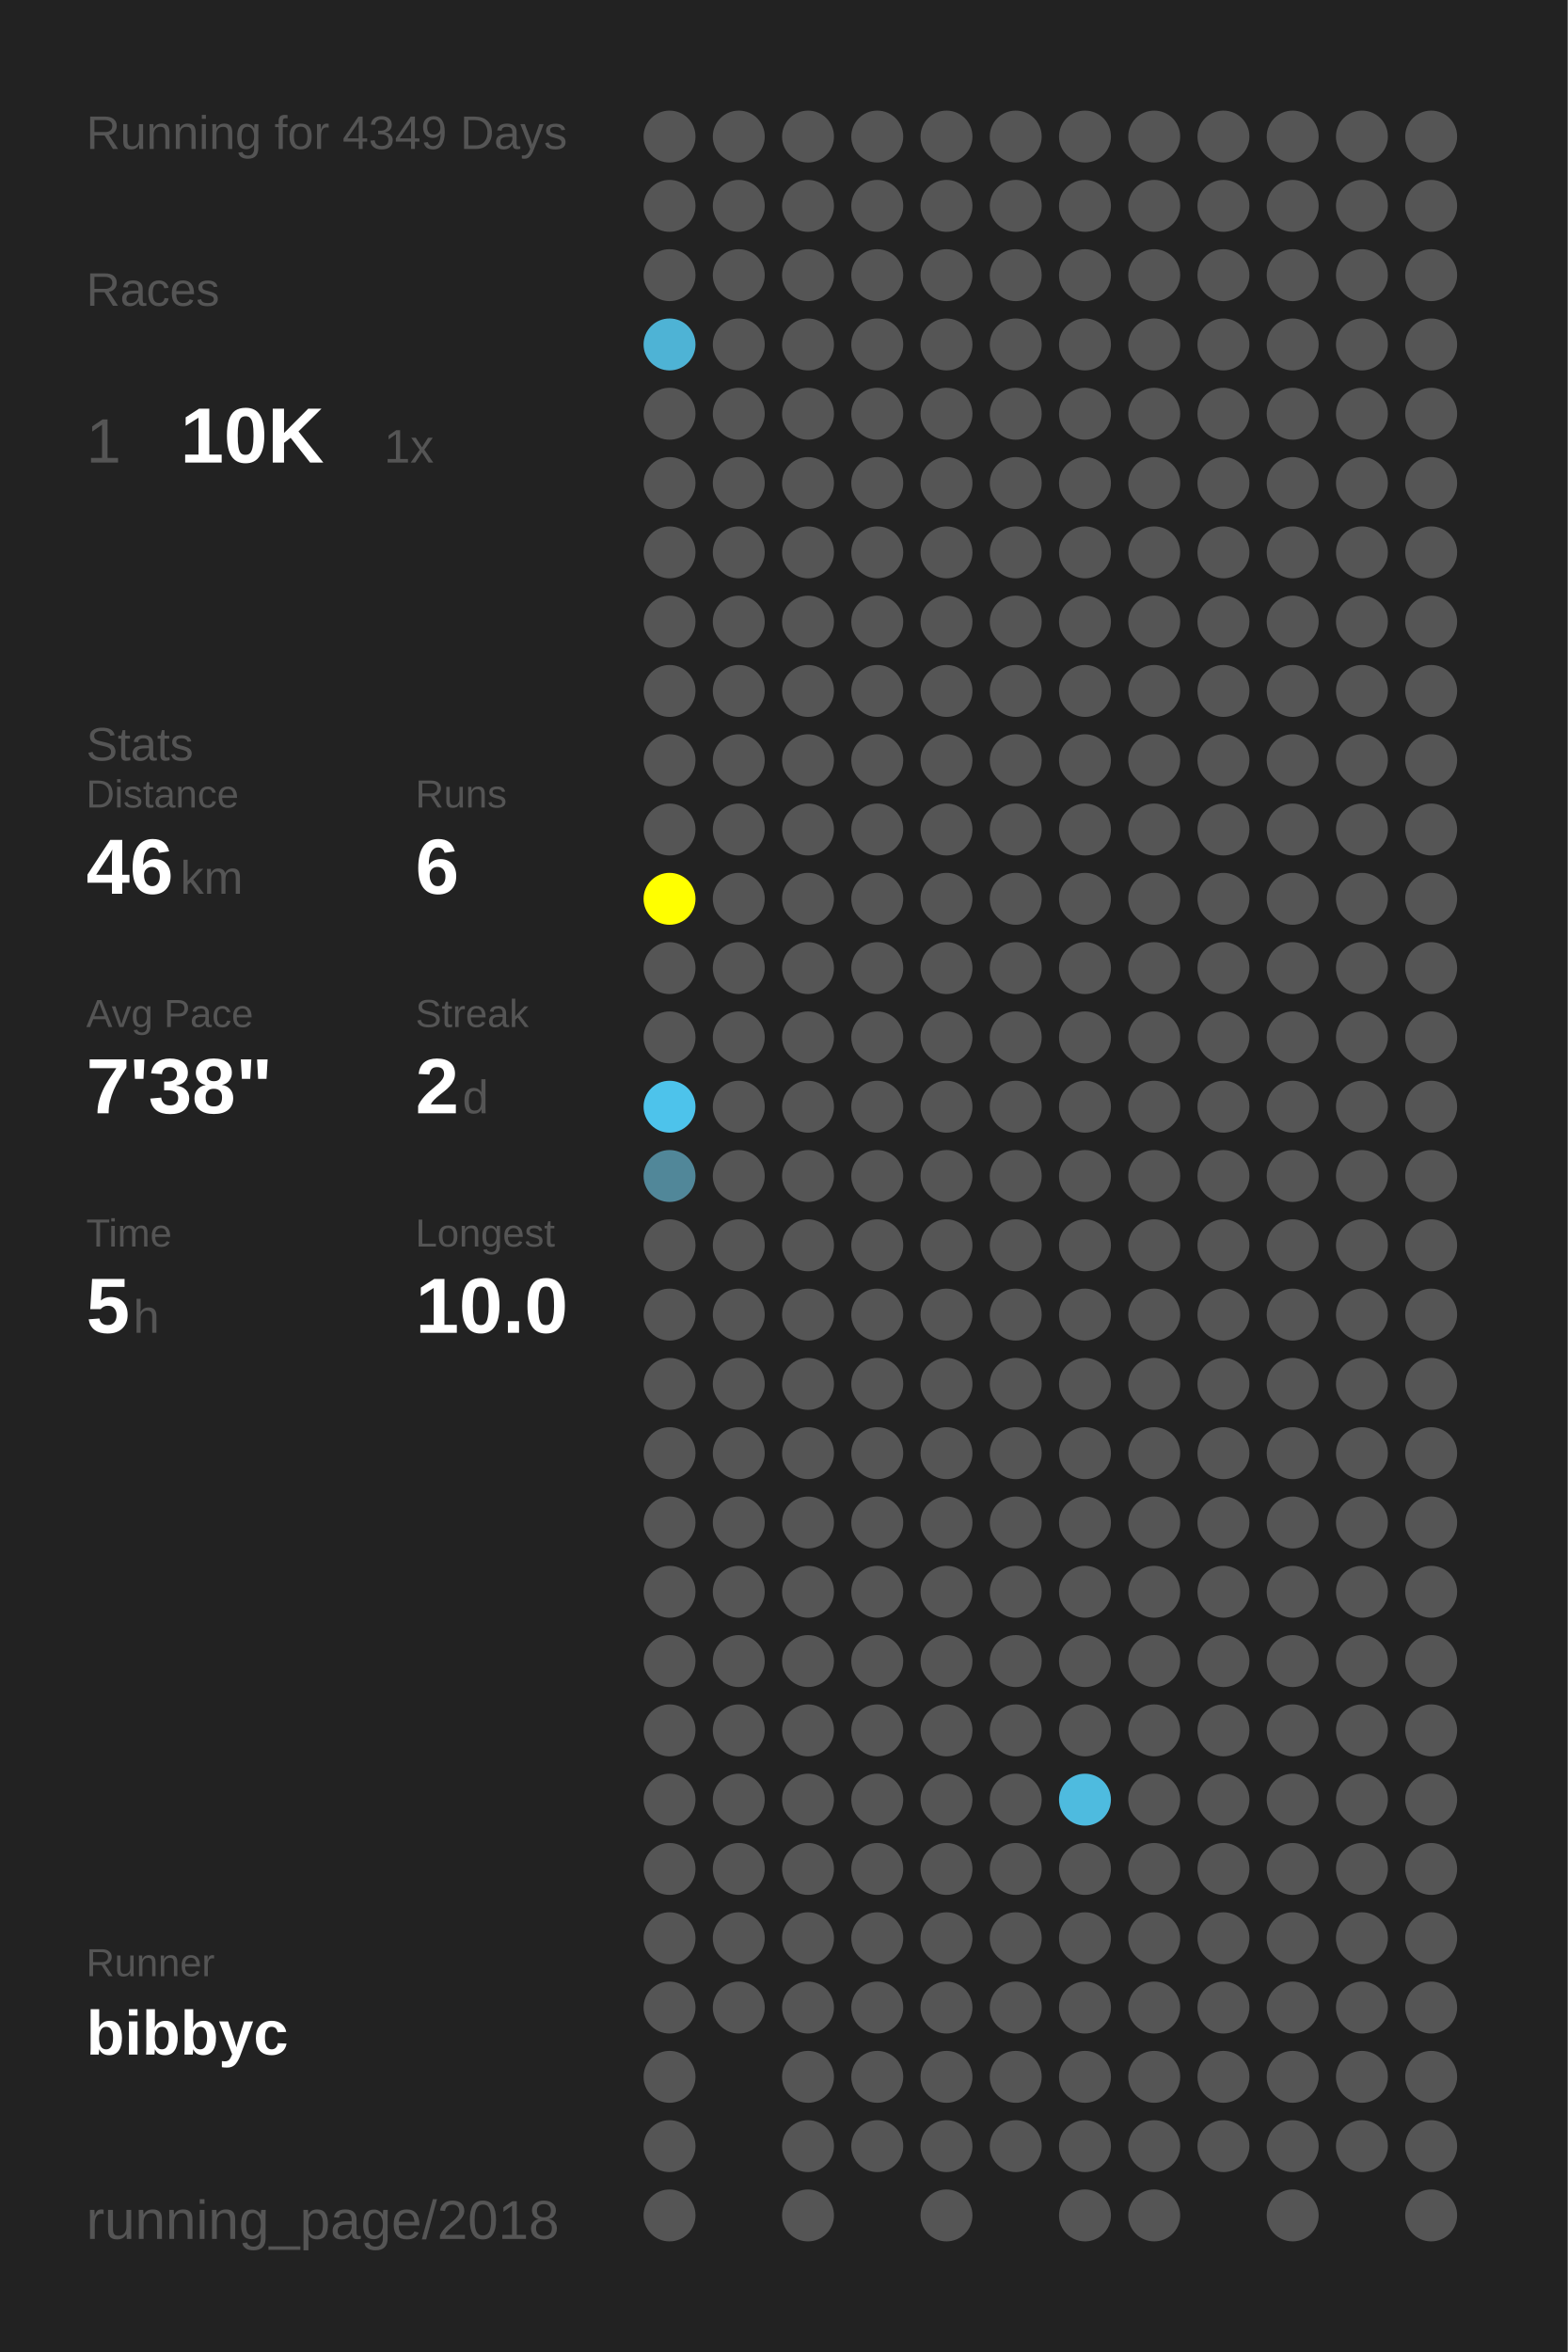
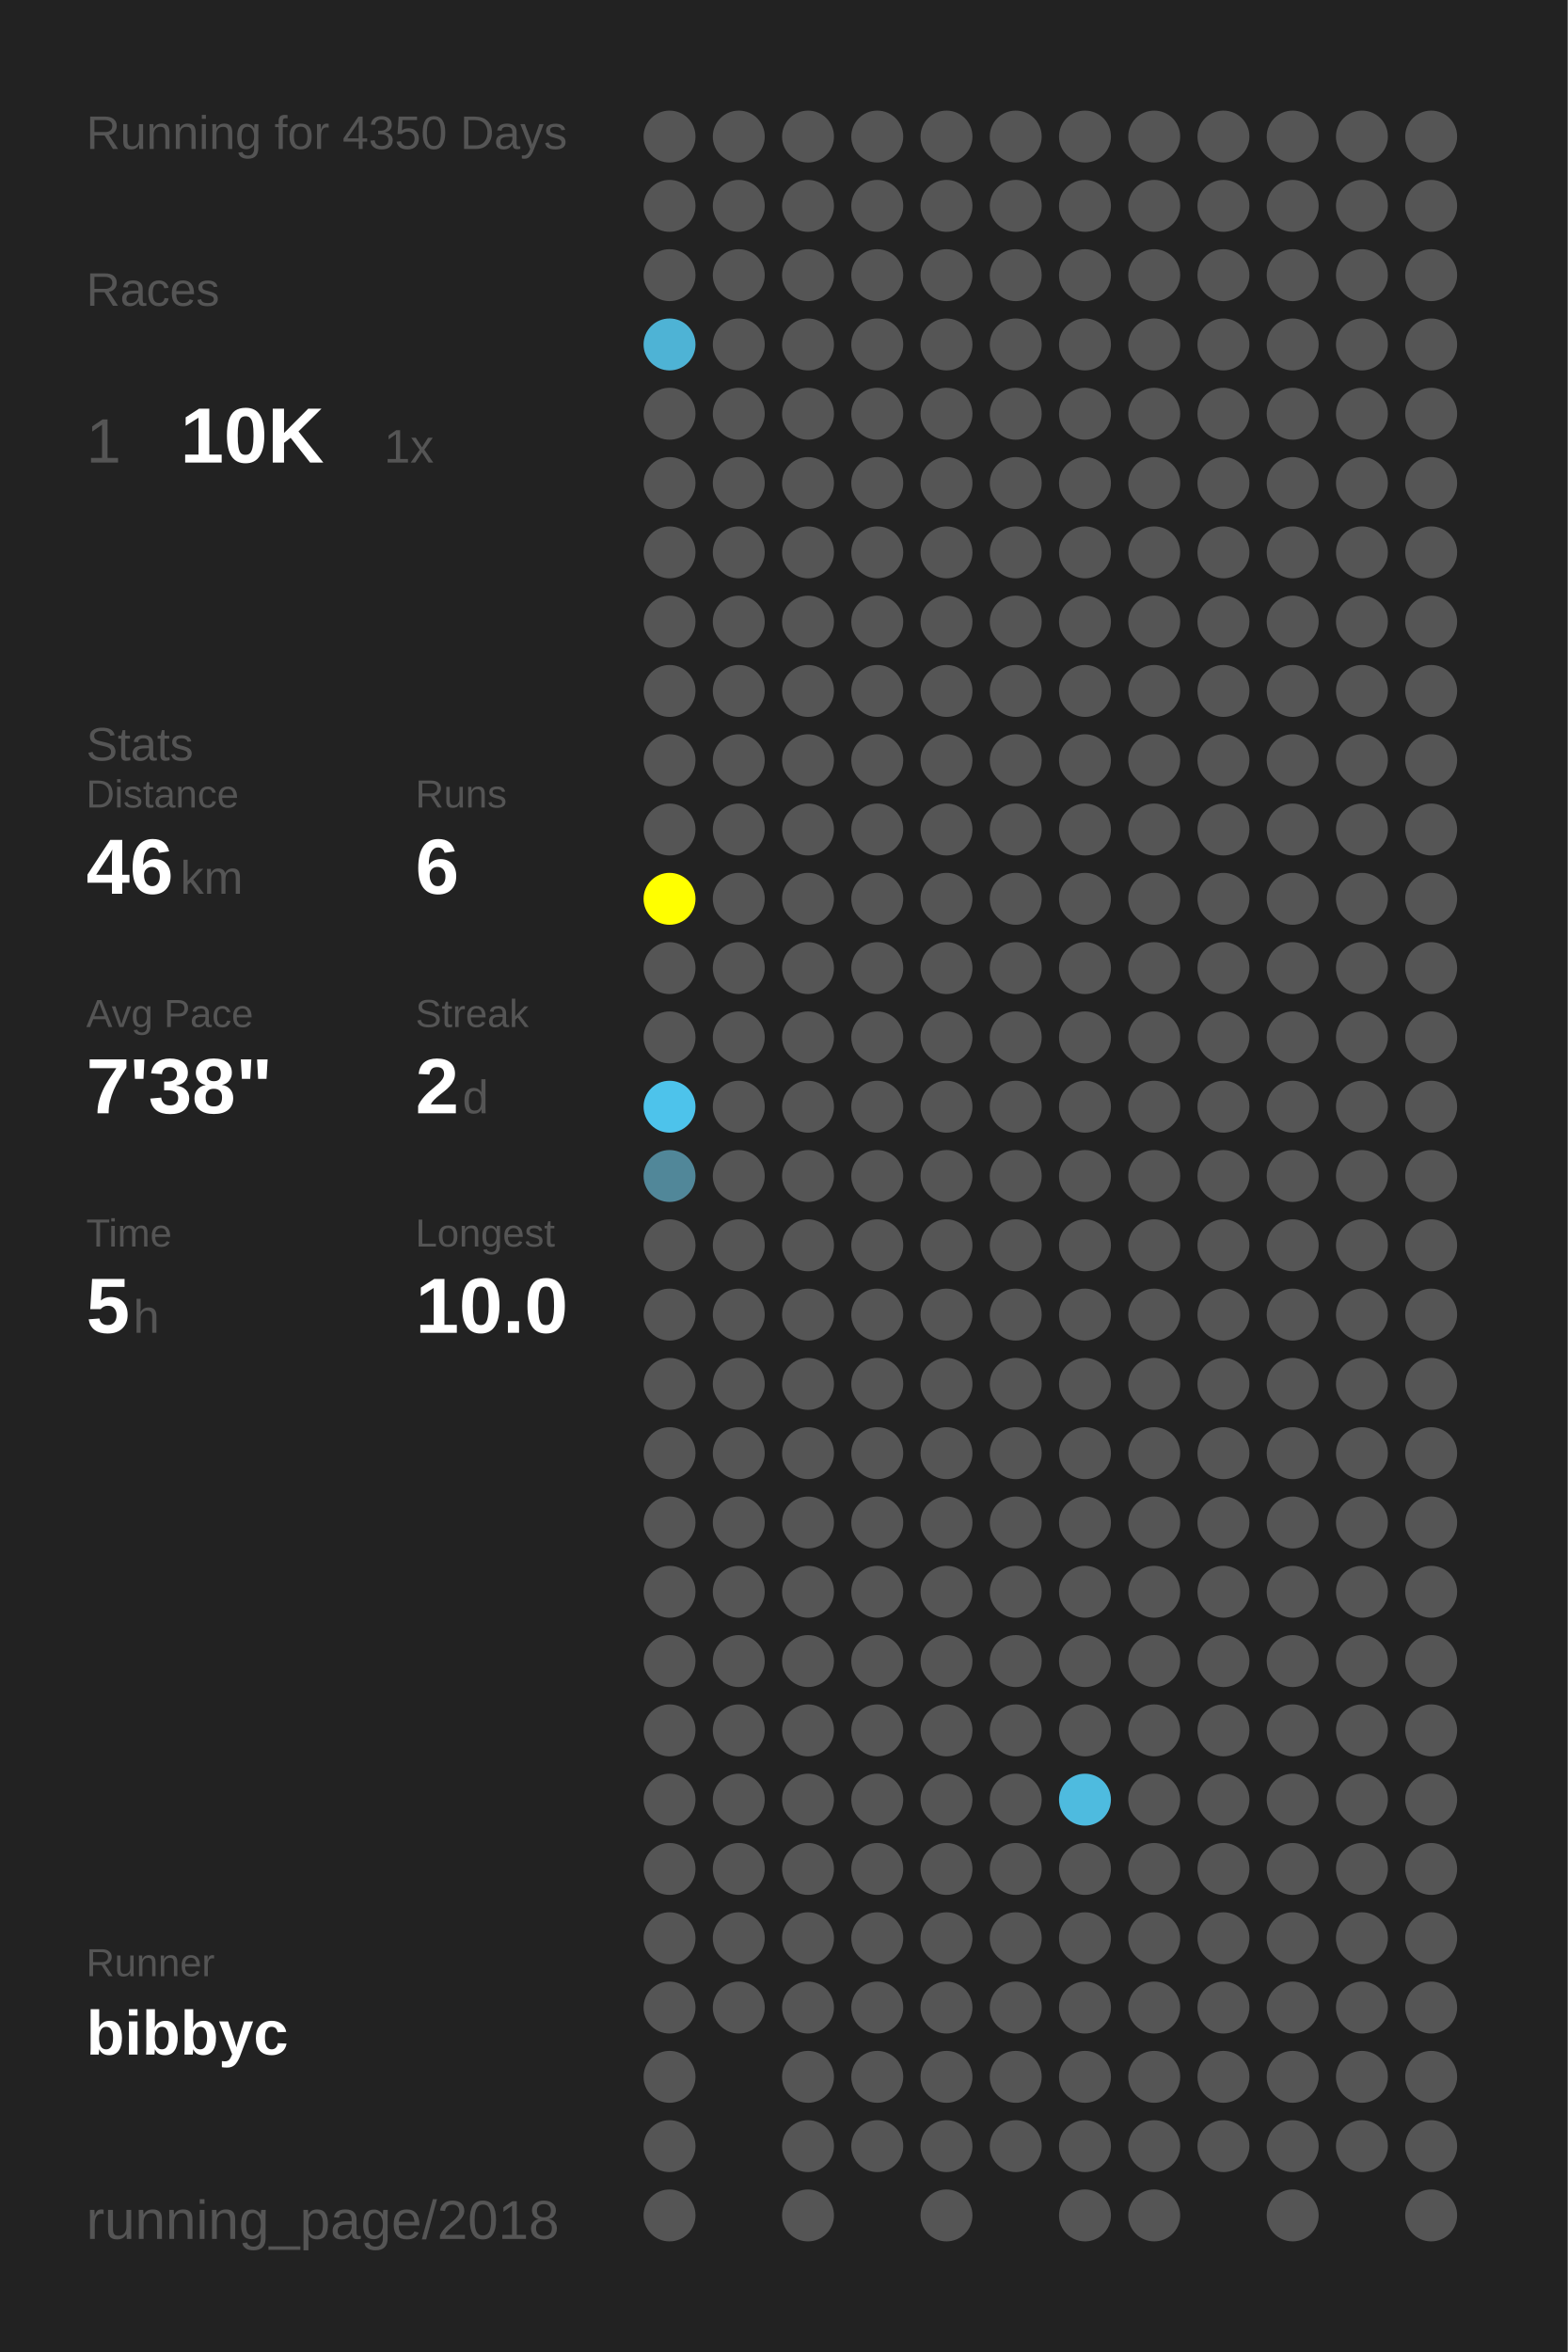
<svg xmlns="http://www.w3.org/2000/svg" baseProfile="full" height="300mm" version="1.1" viewBox="0,0,200,300" width="200mm">
  <defs />
  <rect fill="#222222" height="300" width="200" x="0" y="0" />
-   <text fill="#555555" style="font-size:6px; font-family:Arial;" x="11" y="19">Running for 4349 Days</text>
+   <text fill="#555555" style="font-size:6px; font-family:Arial;" x="11" y="19">Running for 4350 Days</text>
  <text fill="#555555" style="font-size:6px; font-family:Arial;" x="11" y="39">Races</text>
  <text fill="#555555" style="font-size:8px; font-family:Arial;" x="11" y="59">1</text>
  <text fill="#FFFFFF" style="font-size:10px; font-family:Arial; font-weight:bold;" x="23" y="59">10K</text>
  <text fill="#555555" style="font-size:6px; font-family:Arial;" x="49" y="59">1x</text>
  <text fill="#555555" style="font-size:6px; font-family:Arial;" x="11" y="97">Stats</text>
  <text fill="#555555" style="font-size:5px; font-family:Arial;" x="11" y="103">Distance</text>
  <text fill="#FFFFFF" style="font-size:10px; font-family:Arial; font-weight:bold;" x="11" y="114">46</text>
  <text fill="#555555" style="font-size:6px; font-family:Arial;" x="23" y="114">km</text>
  <text fill="#555555" style="font-size:5px; font-family:Arial;" x="53" y="103">Runs</text>
  <text fill="#FFFFFF" style="font-size:10px; font-family:Arial; font-weight:bold;" x="53" y="114">6</text>
  <text fill="#555555" style="font-size:5px; font-family:Arial;" x="11" y="131">Avg Pace</text>
  <text fill="#FFFFFF" style="font-size:10px; font-family:Arial; font-weight:bold;" x="11" y="142">7'38"</text>
  <text fill="#555555" style="font-size:5px; font-family:Arial;" x="53" y="131">Streak</text>
  <text fill="#FFFFFF" style="font-size:10px; font-family:Arial; font-weight:bold;" x="53" y="142">2</text>
  <text fill="#555555" style="font-size:6px; font-family:Arial;" x="59" y="142">d</text>
  <text fill="#555555" style="font-size:5px; font-family:Arial;" x="11" y="159">Time</text>
  <text fill="#FFFFFF" style="font-size:10px; font-family:Arial; font-weight:bold;" x="11" y="170">5</text>
  <text fill="#555555" style="font-size:6px; font-family:Arial;" x="17" y="170">h</text>
  <text fill="#555555" style="font-size:5px; font-family:Arial;" x="53" y="159">Longest</text>
  <text fill="#FFFFFF" style="font-size:10px; font-family:Arial; font-weight:bold;" x="53" y="170">10.0</text>
  <text fill="#555555" style="font-size:5px; font-family:Arial;" x="11" y="252.065">Runner</text>
  <text fill="#FFFFFF" style="font-size:8px; font-family:Arial; font-weight:bold;" x="11" y="262.065">bibbyc</text>
  <text fill="#555555" style="font-size:7px; font-family:Arial;" x="11" y="285.581">running_page/2018</text>
  <circle cx="85.417" cy="17.419" fill="#555555" r="3.312" />
  <circle cx="85.417" cy="26.258" fill="#555555" r="3.312" />
  <circle cx="85.417" cy="35.097" fill="#555555" r="3.312" />
  <circle cx="85.417" cy="43.935" fill="#4eb3d5" r="3.312" />
  <circle cx="85.417" cy="52.774" fill="#555555" r="3.312" />
  <circle cx="85.417" cy="61.613" fill="#555555" r="3.312" />
  <circle cx="85.417" cy="70.452" fill="#555555" r="3.312" />
  <circle cx="85.417" cy="79.29" fill="#555555" r="3.312" />
  <circle cx="85.417" cy="88.129" fill="#555555" r="3.312" />
  <circle cx="85.417" cy="96.968" fill="#555555" r="3.312" />
  <circle cx="85.417" cy="105.806" fill="#555555" r="3.312" />
  <circle cx="85.417" cy="114.645" fill="#FFFF00" r="3.312" />
  <circle cx="85.417" cy="123.484" fill="#555555" r="3.312" />
  <circle cx="85.417" cy="132.323" fill="#555555" r="3.312" />
  <circle cx="85.417" cy="141.161" fill="#4dc3eb" r="3.312" />
  <circle cx="85.417" cy="150" fill="#518799" r="3.312" />
  <circle cx="85.417" cy="158.839" fill="#555555" r="3.312" />
  <circle cx="85.417" cy="167.677" fill="#555555" r="3.312" />
  <circle cx="85.417" cy="176.516" fill="#555555" r="3.312" />
  <circle cx="85.417" cy="185.355" fill="#555555" r="3.312" />
  <circle cx="85.417" cy="194.194" fill="#555555" r="3.312" />
  <circle cx="85.417" cy="203.032" fill="#555555" r="3.312" />
  <circle cx="85.417" cy="211.871" fill="#555555" r="3.312" />
  <circle cx="85.417" cy="220.71" fill="#555555" r="3.312" />
  <circle cx="85.417" cy="229.548" fill="#555555" r="3.312" />
  <circle cx="85.417" cy="238.387" fill="#555555" r="3.312" />
  <circle cx="85.417" cy="247.226" fill="#555555" r="3.312" />
  <circle cx="85.417" cy="256.065" fill="#555555" r="3.312" />
  <circle cx="85.417" cy="264.903" fill="#555555" r="3.312" />
  <circle cx="85.417" cy="273.742" fill="#555555" r="3.312" />
  <circle cx="85.417" cy="282.581" fill="#555555" r="3.312" />
  <circle cx="94.25" cy="17.419" fill="#555555" r="3.312" />
  <circle cx="94.25" cy="26.258" fill="#555555" r="3.312" />
  <circle cx="94.25" cy="35.097" fill="#555555" r="3.312" />
  <circle cx="94.25" cy="43.935" fill="#555555" r="3.312" />
  <circle cx="94.25" cy="52.774" fill="#555555" r="3.312" />
  <circle cx="94.25" cy="61.613" fill="#555555" r="3.312" />
  <circle cx="94.25" cy="70.452" fill="#555555" r="3.312" />
  <circle cx="94.25" cy="79.29" fill="#555555" r="3.312" />
  <circle cx="94.25" cy="88.129" fill="#555555" r="3.312" />
  <circle cx="94.25" cy="96.968" fill="#555555" r="3.312" />
  <circle cx="94.25" cy="105.806" fill="#555555" r="3.312" />
  <circle cx="94.25" cy="114.645" fill="#555555" r="3.312" />
  <circle cx="94.25" cy="123.484" fill="#555555" r="3.312" />
  <circle cx="94.25" cy="132.323" fill="#555555" r="3.312" />
  <circle cx="94.25" cy="141.161" fill="#555555" r="3.312" />
  <circle cx="94.25" cy="150" fill="#555555" r="3.312" />
  <circle cx="94.25" cy="158.839" fill="#555555" r="3.312" />
  <circle cx="94.25" cy="167.677" fill="#555555" r="3.312" />
  <circle cx="94.25" cy="176.516" fill="#555555" r="3.312" />
  <circle cx="94.25" cy="185.355" fill="#555555" r="3.312" />
  <circle cx="94.25" cy="194.194" fill="#555555" r="3.312" />
  <circle cx="94.25" cy="203.032" fill="#555555" r="3.312" />
  <circle cx="94.25" cy="211.871" fill="#555555" r="3.312" />
  <circle cx="94.25" cy="220.71" fill="#555555" r="3.312" />
  <circle cx="94.25" cy="229.548" fill="#555555" r="3.312" />
  <circle cx="94.25" cy="238.387" fill="#555555" r="3.312" />
  <circle cx="94.25" cy="247.226" fill="#555555" r="3.312" />
  <circle cx="94.25" cy="256.065" fill="#555555" r="3.312" />
  <circle cx="103.083" cy="17.419" fill="#555555" r="3.312" />
  <circle cx="103.083" cy="26.258" fill="#555555" r="3.312" />
  <circle cx="103.083" cy="35.097" fill="#555555" r="3.312" />
  <circle cx="103.083" cy="43.935" fill="#555555" r="3.312" />
  <circle cx="103.083" cy="52.774" fill="#555555" r="3.312" />
  <circle cx="103.083" cy="61.613" fill="#555555" r="3.312" />
  <circle cx="103.083" cy="70.452" fill="#555555" r="3.312" />
  <circle cx="103.083" cy="79.29" fill="#555555" r="3.312" />
  <circle cx="103.083" cy="88.129" fill="#555555" r="3.312" />
  <circle cx="103.083" cy="96.968" fill="#555555" r="3.312" />
  <circle cx="103.083" cy="105.806" fill="#555555" r="3.312" />
  <circle cx="103.083" cy="114.645" fill="#555555" r="3.312" />
  <circle cx="103.083" cy="123.484" fill="#555555" r="3.312" />
  <circle cx="103.083" cy="132.323" fill="#555555" r="3.312" />
  <circle cx="103.083" cy="141.161" fill="#555555" r="3.312" />
  <circle cx="103.083" cy="150" fill="#555555" r="3.312" />
  <circle cx="103.083" cy="158.839" fill="#555555" r="3.312" />
  <circle cx="103.083" cy="167.677" fill="#555555" r="3.312" />
  <circle cx="103.083" cy="176.516" fill="#555555" r="3.312" />
  <circle cx="103.083" cy="185.355" fill="#555555" r="3.312" />
  <circle cx="103.083" cy="194.194" fill="#555555" r="3.312" />
  <circle cx="103.083" cy="203.032" fill="#555555" r="3.312" />
  <circle cx="103.083" cy="211.871" fill="#555555" r="3.312" />
  <circle cx="103.083" cy="220.71" fill="#555555" r="3.312" />
  <circle cx="103.083" cy="229.548" fill="#555555" r="3.312" />
  <circle cx="103.083" cy="238.387" fill="#555555" r="3.312" />
  <circle cx="103.083" cy="247.226" fill="#555555" r="3.312" />
  <circle cx="103.083" cy="256.065" fill="#555555" r="3.312" />
  <circle cx="103.083" cy="264.903" fill="#555555" r="3.312" />
  <circle cx="103.083" cy="273.742" fill="#555555" r="3.312" />
  <circle cx="103.083" cy="282.581" fill="#555555" r="3.312" />
  <circle cx="111.917" cy="17.419" fill="#555555" r="3.312" />
  <circle cx="111.917" cy="26.258" fill="#555555" r="3.312" />
  <circle cx="111.917" cy="35.097" fill="#555555" r="3.312" />
  <circle cx="111.917" cy="43.935" fill="#555555" r="3.312" />
  <circle cx="111.917" cy="52.774" fill="#555555" r="3.312" />
  <circle cx="111.917" cy="61.613" fill="#555555" r="3.312" />
  <circle cx="111.917" cy="70.452" fill="#555555" r="3.312" />
  <circle cx="111.917" cy="79.29" fill="#555555" r="3.312" />
  <circle cx="111.917" cy="88.129" fill="#555555" r="3.312" />
  <circle cx="111.917" cy="96.968" fill="#555555" r="3.312" />
  <circle cx="111.917" cy="105.806" fill="#555555" r="3.312" />
  <circle cx="111.917" cy="114.645" fill="#555555" r="3.312" />
  <circle cx="111.917" cy="123.484" fill="#555555" r="3.312" />
  <circle cx="111.917" cy="132.323" fill="#555555" r="3.312" />
  <circle cx="111.917" cy="141.161" fill="#555555" r="3.312" />
  <circle cx="111.917" cy="150" fill="#555555" r="3.312" />
  <circle cx="111.917" cy="158.839" fill="#555555" r="3.312" />
  <circle cx="111.917" cy="167.677" fill="#555555" r="3.312" />
  <circle cx="111.917" cy="176.516" fill="#555555" r="3.312" />
  <circle cx="111.917" cy="185.355" fill="#555555" r="3.312" />
  <circle cx="111.917" cy="194.194" fill="#555555" r="3.312" />
  <circle cx="111.917" cy="203.032" fill="#555555" r="3.312" />
  <circle cx="111.917" cy="211.871" fill="#555555" r="3.312" />
  <circle cx="111.917" cy="220.71" fill="#555555" r="3.312" />
  <circle cx="111.917" cy="229.548" fill="#555555" r="3.312" />
  <circle cx="111.917" cy="238.387" fill="#555555" r="3.312" />
  <circle cx="111.917" cy="247.226" fill="#555555" r="3.312" />
  <circle cx="111.917" cy="256.065" fill="#555555" r="3.312" />
  <circle cx="111.917" cy="264.903" fill="#555555" r="3.312" />
  <circle cx="111.917" cy="273.742" fill="#555555" r="3.312" />
  <circle cx="120.75" cy="17.419" fill="#555555" r="3.312" />
  <circle cx="120.75" cy="26.258" fill="#555555" r="3.312" />
  <circle cx="120.75" cy="35.097" fill="#555555" r="3.312" />
  <circle cx="120.75" cy="43.935" fill="#555555" r="3.312" />
  <circle cx="120.75" cy="52.774" fill="#555555" r="3.312" />
  <circle cx="120.75" cy="61.613" fill="#555555" r="3.312" />
  <circle cx="120.75" cy="70.452" fill="#555555" r="3.312" />
  <circle cx="120.75" cy="79.29" fill="#555555" r="3.312" />
  <circle cx="120.75" cy="88.129" fill="#555555" r="3.312" />
  <circle cx="120.75" cy="96.968" fill="#555555" r="3.312" />
  <circle cx="120.75" cy="105.806" fill="#555555" r="3.312" />
  <circle cx="120.75" cy="114.645" fill="#555555" r="3.312" />
  <circle cx="120.75" cy="123.484" fill="#555555" r="3.312" />
  <circle cx="120.75" cy="132.323" fill="#555555" r="3.312" />
  <circle cx="120.75" cy="141.161" fill="#555555" r="3.312" />
  <circle cx="120.75" cy="150" fill="#555555" r="3.312" />
  <circle cx="120.75" cy="158.839" fill="#555555" r="3.312" />
  <circle cx="120.75" cy="167.677" fill="#555555" r="3.312" />
  <circle cx="120.75" cy="176.516" fill="#555555" r="3.312" />
  <circle cx="120.75" cy="185.355" fill="#555555" r="3.312" />
  <circle cx="120.75" cy="194.194" fill="#555555" r="3.312" />
  <circle cx="120.75" cy="203.032" fill="#555555" r="3.312" />
  <circle cx="120.75" cy="211.871" fill="#555555" r="3.312" />
  <circle cx="120.75" cy="220.71" fill="#555555" r="3.312" />
  <circle cx="120.75" cy="229.548" fill="#555555" r="3.312" />
  <circle cx="120.75" cy="238.387" fill="#555555" r="3.312" />
  <circle cx="120.75" cy="247.226" fill="#555555" r="3.312" />
  <circle cx="120.75" cy="256.065" fill="#555555" r="3.312" />
  <circle cx="120.75" cy="264.903" fill="#555555" r="3.312" />
  <circle cx="120.75" cy="273.742" fill="#555555" r="3.312" />
  <circle cx="120.75" cy="282.581" fill="#555555" r="3.312" />
  <circle cx="129.583" cy="17.419" fill="#555555" r="3.312" />
  <circle cx="129.583" cy="26.258" fill="#555555" r="3.312" />
  <circle cx="129.583" cy="35.097" fill="#555555" r="3.312" />
  <circle cx="129.583" cy="43.935" fill="#555555" r="3.312" />
  <circle cx="129.583" cy="52.774" fill="#555555" r="3.312" />
  <circle cx="129.583" cy="61.613" fill="#555555" r="3.312" />
  <circle cx="129.583" cy="70.452" fill="#555555" r="3.312" />
  <circle cx="129.583" cy="79.29" fill="#555555" r="3.312" />
  <circle cx="129.583" cy="88.129" fill="#555555" r="3.312" />
  <circle cx="129.583" cy="96.968" fill="#555555" r="3.312" />
  <circle cx="129.583" cy="105.806" fill="#555555" r="3.312" />
  <circle cx="129.583" cy="114.645" fill="#555555" r="3.312" />
  <circle cx="129.583" cy="123.484" fill="#555555" r="3.312" />
  <circle cx="129.583" cy="132.323" fill="#555555" r="3.312" />
  <circle cx="129.583" cy="141.161" fill="#555555" r="3.312" />
  <circle cx="129.583" cy="150" fill="#555555" r="3.312" />
  <circle cx="129.583" cy="158.839" fill="#555555" r="3.312" />
  <circle cx="129.583" cy="167.677" fill="#555555" r="3.312" />
  <circle cx="129.583" cy="176.516" fill="#555555" r="3.312" />
  <circle cx="129.583" cy="185.355" fill="#555555" r="3.312" />
  <circle cx="129.583" cy="194.194" fill="#555555" r="3.312" />
  <circle cx="129.583" cy="203.032" fill="#555555" r="3.312" />
  <circle cx="129.583" cy="211.871" fill="#555555" r="3.312" />
  <circle cx="129.583" cy="220.71" fill="#555555" r="3.312" />
  <circle cx="129.583" cy="229.548" fill="#555555" r="3.312" />
  <circle cx="129.583" cy="238.387" fill="#555555" r="3.312" />
  <circle cx="129.583" cy="247.226" fill="#555555" r="3.312" />
  <circle cx="129.583" cy="256.065" fill="#555555" r="3.312" />
  <circle cx="129.583" cy="264.903" fill="#555555" r="3.312" />
  <circle cx="129.583" cy="273.742" fill="#555555" r="3.312" />
  <circle cx="138.417" cy="17.419" fill="#555555" r="3.312" />
  <circle cx="138.417" cy="26.258" fill="#555555" r="3.312" />
  <circle cx="138.417" cy="35.097" fill="#555555" r="3.312" />
  <circle cx="138.417" cy="43.935" fill="#555555" r="3.312" />
  <circle cx="138.417" cy="52.774" fill="#555555" r="3.312" />
  <circle cx="138.417" cy="61.613" fill="#555555" r="3.312" />
  <circle cx="138.417" cy="70.452" fill="#555555" r="3.312" />
  <circle cx="138.417" cy="79.29" fill="#555555" r="3.312" />
  <circle cx="138.417" cy="88.129" fill="#555555" r="3.312" />
  <circle cx="138.417" cy="96.968" fill="#555555" r="3.312" />
  <circle cx="138.417" cy="105.806" fill="#555555" r="3.312" />
  <circle cx="138.417" cy="114.645" fill="#555555" r="3.312" />
  <circle cx="138.417" cy="123.484" fill="#555555" r="3.312" />
  <circle cx="138.417" cy="132.323" fill="#555555" r="3.312" />
  <circle cx="138.417" cy="141.161" fill="#555555" r="3.312" />
  <circle cx="138.417" cy="150" fill="#555555" r="3.312" />
  <circle cx="138.417" cy="158.839" fill="#555555" r="3.312" />
  <circle cx="138.417" cy="167.677" fill="#555555" r="3.312" />
  <circle cx="138.417" cy="176.516" fill="#555555" r="3.312" />
  <circle cx="138.417" cy="185.355" fill="#555555" r="3.312" />
  <circle cx="138.417" cy="194.194" fill="#555555" r="3.312" />
  <circle cx="138.417" cy="203.032" fill="#555555" r="3.312" />
  <circle cx="138.417" cy="211.871" fill="#555555" r="3.312" />
  <circle cx="138.417" cy="220.71" fill="#555555" r="3.312" />
  <circle cx="138.417" cy="229.548" fill="#4ebbdf" r="3.312" />
  <circle cx="138.417" cy="238.387" fill="#555555" r="3.312" />
  <circle cx="138.417" cy="247.226" fill="#555555" r="3.312" />
  <circle cx="138.417" cy="256.065" fill="#555555" r="3.312" />
  <circle cx="138.417" cy="264.903" fill="#555555" r="3.312" />
  <circle cx="138.417" cy="273.742" fill="#555555" r="3.312" />
  <circle cx="138.417" cy="282.581" fill="#555555" r="3.312" />
  <circle cx="147.25" cy="17.419" fill="#555555" r="3.312" />
  <circle cx="147.25" cy="26.258" fill="#555555" r="3.312" />
  <circle cx="147.25" cy="35.097" fill="#555555" r="3.312" />
  <circle cx="147.25" cy="43.935" fill="#555555" r="3.312" />
  <circle cx="147.25" cy="52.774" fill="#555555" r="3.312" />
  <circle cx="147.25" cy="61.613" fill="#555555" r="3.312" />
  <circle cx="147.25" cy="70.452" fill="#555555" r="3.312" />
  <circle cx="147.25" cy="79.29" fill="#555555" r="3.312" />
  <circle cx="147.25" cy="88.129" fill="#555555" r="3.312" />
  <circle cx="147.25" cy="96.968" fill="#555555" r="3.312" />
  <circle cx="147.25" cy="105.806" fill="#555555" r="3.312" />
  <circle cx="147.25" cy="114.645" fill="#555555" r="3.312" />
  <circle cx="147.25" cy="123.484" fill="#555555" r="3.312" />
  <circle cx="147.25" cy="132.323" fill="#555555" r="3.312" />
  <circle cx="147.25" cy="141.161" fill="#555555" r="3.312" />
  <circle cx="147.25" cy="150" fill="#555555" r="3.312" />
  <circle cx="147.25" cy="158.839" fill="#555555" r="3.312" />
  <circle cx="147.25" cy="167.677" fill="#555555" r="3.312" />
  <circle cx="147.25" cy="176.516" fill="#555555" r="3.312" />
  <circle cx="147.25" cy="185.355" fill="#555555" r="3.312" />
  <circle cx="147.25" cy="194.194" fill="#555555" r="3.312" />
  <circle cx="147.25" cy="203.032" fill="#555555" r="3.312" />
  <circle cx="147.25" cy="211.871" fill="#555555" r="3.312" />
  <circle cx="147.25" cy="220.71" fill="#555555" r="3.312" />
  <circle cx="147.25" cy="229.548" fill="#555555" r="3.312" />
  <circle cx="147.25" cy="238.387" fill="#555555" r="3.312" />
  <circle cx="147.25" cy="247.226" fill="#555555" r="3.312" />
  <circle cx="147.25" cy="256.065" fill="#555555" r="3.312" />
  <circle cx="147.25" cy="264.903" fill="#555555" r="3.312" />
  <circle cx="147.25" cy="273.742" fill="#555555" r="3.312" />
  <circle cx="147.25" cy="282.581" fill="#555555" r="3.312" />
  <circle cx="156.083" cy="17.419" fill="#555555" r="3.312" />
  <circle cx="156.083" cy="26.258" fill="#555555" r="3.312" />
  <circle cx="156.083" cy="35.097" fill="#555555" r="3.312" />
  <circle cx="156.083" cy="43.935" fill="#555555" r="3.312" />
  <circle cx="156.083" cy="52.774" fill="#555555" r="3.312" />
  <circle cx="156.083" cy="61.613" fill="#555555" r="3.312" />
  <circle cx="156.083" cy="70.452" fill="#555555" r="3.312" />
  <circle cx="156.083" cy="79.29" fill="#555555" r="3.312" />
  <circle cx="156.083" cy="88.129" fill="#555555" r="3.312" />
  <circle cx="156.083" cy="96.968" fill="#555555" r="3.312" />
  <circle cx="156.083" cy="105.806" fill="#555555" r="3.312" />
  <circle cx="156.083" cy="114.645" fill="#555555" r="3.312" />
  <circle cx="156.083" cy="123.484" fill="#555555" r="3.312" />
  <circle cx="156.083" cy="132.323" fill="#555555" r="3.312" />
  <circle cx="156.083" cy="141.161" fill="#555555" r="3.312" />
  <circle cx="156.083" cy="150" fill="#555555" r="3.312" />
  <circle cx="156.083" cy="158.839" fill="#555555" r="3.312" />
  <circle cx="156.083" cy="167.677" fill="#555555" r="3.312" />
  <circle cx="156.083" cy="176.516" fill="#555555" r="3.312" />
  <circle cx="156.083" cy="185.355" fill="#555555" r="3.312" />
  <circle cx="156.083" cy="194.194" fill="#555555" r="3.312" />
  <circle cx="156.083" cy="203.032" fill="#555555" r="3.312" />
  <circle cx="156.083" cy="211.871" fill="#555555" r="3.312" />
  <circle cx="156.083" cy="220.71" fill="#555555" r="3.312" />
  <circle cx="156.083" cy="229.548" fill="#555555" r="3.312" />
  <circle cx="156.083" cy="238.387" fill="#555555" r="3.312" />
  <circle cx="156.083" cy="247.226" fill="#555555" r="3.312" />
  <circle cx="156.083" cy="256.065" fill="#555555" r="3.312" />
  <circle cx="156.083" cy="264.903" fill="#555555" r="3.312" />
  <circle cx="156.083" cy="273.742" fill="#555555" r="3.312" />
  <circle cx="164.917" cy="17.419" fill="#555555" r="3.312" />
  <circle cx="164.917" cy="26.258" fill="#555555" r="3.312" />
  <circle cx="164.917" cy="35.097" fill="#555555" r="3.312" />
  <circle cx="164.917" cy="43.935" fill="#555555" r="3.312" />
  <circle cx="164.917" cy="52.774" fill="#555555" r="3.312" />
  <circle cx="164.917" cy="61.613" fill="#555555" r="3.312" />
  <circle cx="164.917" cy="70.452" fill="#555555" r="3.312" />
  <circle cx="164.917" cy="79.29" fill="#555555" r="3.312" />
  <circle cx="164.917" cy="88.129" fill="#555555" r="3.312" />
  <circle cx="164.917" cy="96.968" fill="#555555" r="3.312" />
  <circle cx="164.917" cy="105.806" fill="#555555" r="3.312" />
  <circle cx="164.917" cy="114.645" fill="#555555" r="3.312" />
  <circle cx="164.917" cy="123.484" fill="#555555" r="3.312" />
  <circle cx="164.917" cy="132.323" fill="#555555" r="3.312" />
  <circle cx="164.917" cy="141.161" fill="#555555" r="3.312" />
  <circle cx="164.917" cy="150" fill="#555555" r="3.312" />
  <circle cx="164.917" cy="158.839" fill="#555555" r="3.312" />
  <circle cx="164.917" cy="167.677" fill="#555555" r="3.312" />
  <circle cx="164.917" cy="176.516" fill="#555555" r="3.312" />
  <circle cx="164.917" cy="185.355" fill="#555555" r="3.312" />
  <circle cx="164.917" cy="194.194" fill="#555555" r="3.312" />
  <circle cx="164.917" cy="203.032" fill="#555555" r="3.312" />
  <circle cx="164.917" cy="211.871" fill="#555555" r="3.312" />
  <circle cx="164.917" cy="220.71" fill="#555555" r="3.312" />
  <circle cx="164.917" cy="229.548" fill="#555555" r="3.312" />
  <circle cx="164.917" cy="238.387" fill="#555555" r="3.312" />
  <circle cx="164.917" cy="247.226" fill="#555555" r="3.312" />
  <circle cx="164.917" cy="256.065" fill="#555555" r="3.312" />
  <circle cx="164.917" cy="264.903" fill="#555555" r="3.312" />
  <circle cx="164.917" cy="273.742" fill="#555555" r="3.312" />
  <circle cx="164.917" cy="282.581" fill="#555555" r="3.312" />
  <circle cx="173.75" cy="17.419" fill="#555555" r="3.312" />
  <circle cx="173.75" cy="26.258" fill="#555555" r="3.312" />
  <circle cx="173.75" cy="35.097" fill="#555555" r="3.312" />
  <circle cx="173.75" cy="43.935" fill="#555555" r="3.312" />
  <circle cx="173.75" cy="52.774" fill="#555555" r="3.312" />
  <circle cx="173.75" cy="61.613" fill="#555555" r="3.312" />
  <circle cx="173.75" cy="70.452" fill="#555555" r="3.312" />
  <circle cx="173.75" cy="79.29" fill="#555555" r="3.312" />
  <circle cx="173.75" cy="88.129" fill="#555555" r="3.312" />
  <circle cx="173.75" cy="96.968" fill="#555555" r="3.312" />
  <circle cx="173.75" cy="105.806" fill="#555555" r="3.312" />
  <circle cx="173.75" cy="114.645" fill="#555555" r="3.312" />
  <circle cx="173.75" cy="123.484" fill="#555555" r="3.312" />
  <circle cx="173.75" cy="132.323" fill="#555555" r="3.312" />
  <circle cx="173.75" cy="141.161" fill="#555555" r="3.312" />
  <circle cx="173.75" cy="150" fill="#555555" r="3.312" />
  <circle cx="173.75" cy="158.839" fill="#555555" r="3.312" />
  <circle cx="173.75" cy="167.677" fill="#555555" r="3.312" />
  <circle cx="173.75" cy="176.516" fill="#555555" r="3.312" />
  <circle cx="173.75" cy="185.355" fill="#555555" r="3.312" />
  <circle cx="173.75" cy="194.194" fill="#555555" r="3.312" />
  <circle cx="173.75" cy="203.032" fill="#555555" r="3.312" />
  <circle cx="173.75" cy="211.871" fill="#555555" r="3.312" />
  <circle cx="173.75" cy="220.71" fill="#555555" r="3.312" />
  <circle cx="173.75" cy="229.548" fill="#555555" r="3.312" />
  <circle cx="173.75" cy="238.387" fill="#555555" r="3.312" />
  <circle cx="173.75" cy="247.226" fill="#555555" r="3.312" />
  <circle cx="173.75" cy="256.065" fill="#555555" r="3.312" />
  <circle cx="173.75" cy="264.903" fill="#555555" r="3.312" />
  <circle cx="173.75" cy="273.742" fill="#555555" r="3.312" />
  <circle cx="182.583" cy="17.419" fill="#555555" r="3.312" />
  <circle cx="182.583" cy="26.258" fill="#555555" r="3.312" />
  <circle cx="182.583" cy="35.097" fill="#555555" r="3.312" />
  <circle cx="182.583" cy="43.935" fill="#555555" r="3.312" />
  <circle cx="182.583" cy="52.774" fill="#555555" r="3.312" />
  <circle cx="182.583" cy="61.613" fill="#555555" r="3.312" />
  <circle cx="182.583" cy="70.452" fill="#555555" r="3.312" />
  <circle cx="182.583" cy="79.29" fill="#555555" r="3.312" />
  <circle cx="182.583" cy="88.129" fill="#555555" r="3.312" />
  <circle cx="182.583" cy="96.968" fill="#555555" r="3.312" />
  <circle cx="182.583" cy="105.806" fill="#555555" r="3.312" />
  <circle cx="182.583" cy="114.645" fill="#555555" r="3.312" />
  <circle cx="182.583" cy="123.484" fill="#555555" r="3.312" />
  <circle cx="182.583" cy="132.323" fill="#555555" r="3.312" />
  <circle cx="182.583" cy="141.161" fill="#555555" r="3.312" />
  <circle cx="182.583" cy="150" fill="#555555" r="3.312" />
  <circle cx="182.583" cy="158.839" fill="#555555" r="3.312" />
  <circle cx="182.583" cy="167.677" fill="#555555" r="3.312" />
  <circle cx="182.583" cy="176.516" fill="#555555" r="3.312" />
  <circle cx="182.583" cy="185.355" fill="#555555" r="3.312" />
  <circle cx="182.583" cy="194.194" fill="#555555" r="3.312" />
  <circle cx="182.583" cy="203.032" fill="#555555" r="3.312" />
  <circle cx="182.583" cy="211.871" fill="#555555" r="3.312" />
  <circle cx="182.583" cy="220.71" fill="#555555" r="3.312" />
  <circle cx="182.583" cy="229.548" fill="#555555" r="3.312" />
  <circle cx="182.583" cy="238.387" fill="#555555" r="3.312" />
  <circle cx="182.583" cy="247.226" fill="#555555" r="3.312" />
  <circle cx="182.583" cy="256.065" fill="#555555" r="3.312" />
  <circle cx="182.583" cy="264.903" fill="#555555" r="3.312" />
  <circle cx="182.583" cy="273.742" fill="#555555" r="3.312" />
  <circle cx="182.583" cy="282.581" fill="#555555" r="3.312" />
</svg>
